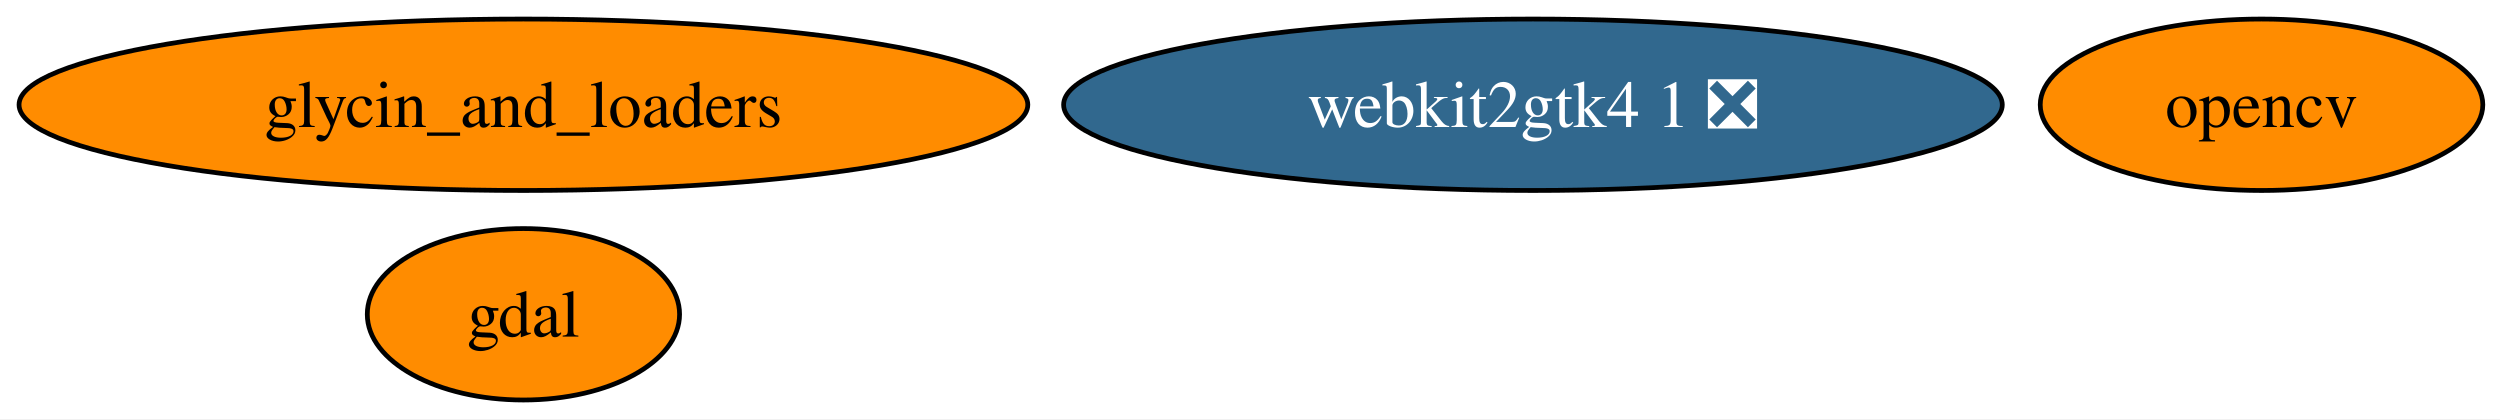
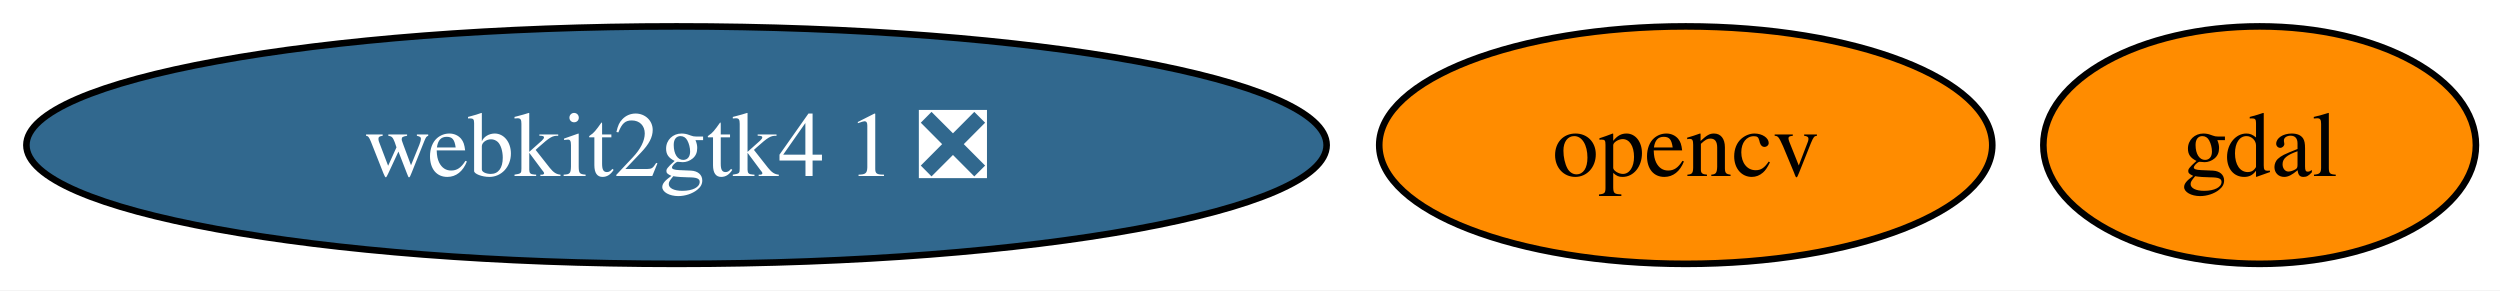
- <svg xmlns="http://www.w3.org/2000/svg" xmlns:xlink="http://www.w3.org/1999/xlink" width="525pt" height="88pt" viewBox="0.00 0.00 525.00 88.00">
-   <g id="graph0" class="graph" transform="scale(1 1) rotate(0) translate(4 84)">
-     <polygon fill="white" stroke="none" points="-4,4 -4,-84 521.4,-84 521.4,4 -4,4" />
+ <svg xmlns="http://www.w3.org/2000/svg" xmlns:xlink="http://www.w3.org/1999/xlink" width="379pt" height="44pt" viewBox="0.00 0.00 379.00 44.00">
+   <g id="graph0" class="graph" transform="scale(1 1) rotate(0) translate(4 40)">
+     <polygon fill="white" stroke="none" points="-4,4 -4,-40 375.35,-40 375.35,4 -4,4" />
    <g id="node1" class="node">
      <g id="a_node1">
        <a xlink:href="https://github.com/conda-forge/gdal-feedstock" xlink:title="gdal">
-           <ellipse fill="#ff8c00" stroke="black" cx="105.92" cy="-18" rx="32.79" ry="18" />
-           <text xml:space="preserve" text-anchor="middle" x="105.92" y="-13.32" font-family="Times,serif" font-size="14.00">gdal</text>
+           <ellipse fill="#ff8c00" stroke="black" cx="338.56" cy="-18" rx="32.79" ry="18" />
+           <text xml:space="preserve" text-anchor="middle" x="338.56" y="-13.32" font-family="Times,serif" font-size="14.00">gdal</text>
        </a>
      </g>
    </g>
    <g id="node2" class="node">
      <g id="a_node2">
        <a xlink:href="https://github.com/conda-forge/opencv-feedstock" xlink:title="opencv">
-           <ellipse fill="#ff8c00" stroke="black" cx="470.92" cy="-62" rx="46.47" ry="18" />
-           <text xml:space="preserve" text-anchor="middle" x="470.92" y="-57.33" font-family="Times,serif" font-size="14.00">opencv</text>
+           <ellipse fill="#ff8c00" stroke="black" cx="251.56" cy="-18" rx="46.47" ry="18" />
+           <text xml:space="preserve" text-anchor="middle" x="251.56" y="-13.32" font-family="Times,serif" font-size="14.00">opencv</text>
        </a>
      </g>
    </g>
    <g id="node3" class="node">
      <g id="a_node3">
        <a xlink:href="https://github.com/conda-forge/webkit2gtk4.1-feedstock/pull/13" xlink:title="webkit2gtk4 1 ❎">
-           <ellipse fill="#31688e" stroke="black" cx="317.92" cy="-62" rx="98.56" ry="18" />
-           <text xml:space="preserve" text-anchor="middle" x="317.92" y="-57.33" font-family="Times,serif" font-size="14.00" fill="white">webkit2gtk4 1 ❎</text>
-         </a>
-       </g>
-     </g>
-     <g id="node4" class="node">
-       <g id="a_node4">
-         <a xlink:href="https://github.com/conda-forge/glycin_and_loaders-feedstock" xlink:title="glycin_and_loaders">
-           <ellipse fill="#ff8c00" stroke="black" cx="105.92" cy="-62" rx="105.92" ry="18" />
-           <text xml:space="preserve" text-anchor="middle" x="105.92" y="-57.33" font-family="Times,serif" font-size="14.00">glycin_and_loaders</text>
+           <ellipse fill="#31688e" stroke="black" cx="98.56" cy="-18" rx="98.56" ry="18" />
+           <text xml:space="preserve" text-anchor="middle" x="98.56" y="-13.32" font-family="Times,serif" font-size="14.00" fill="white">webkit2gtk4 1 ❎</text>
        </a>
      </g>
    </g>
  </g>
</svg>
